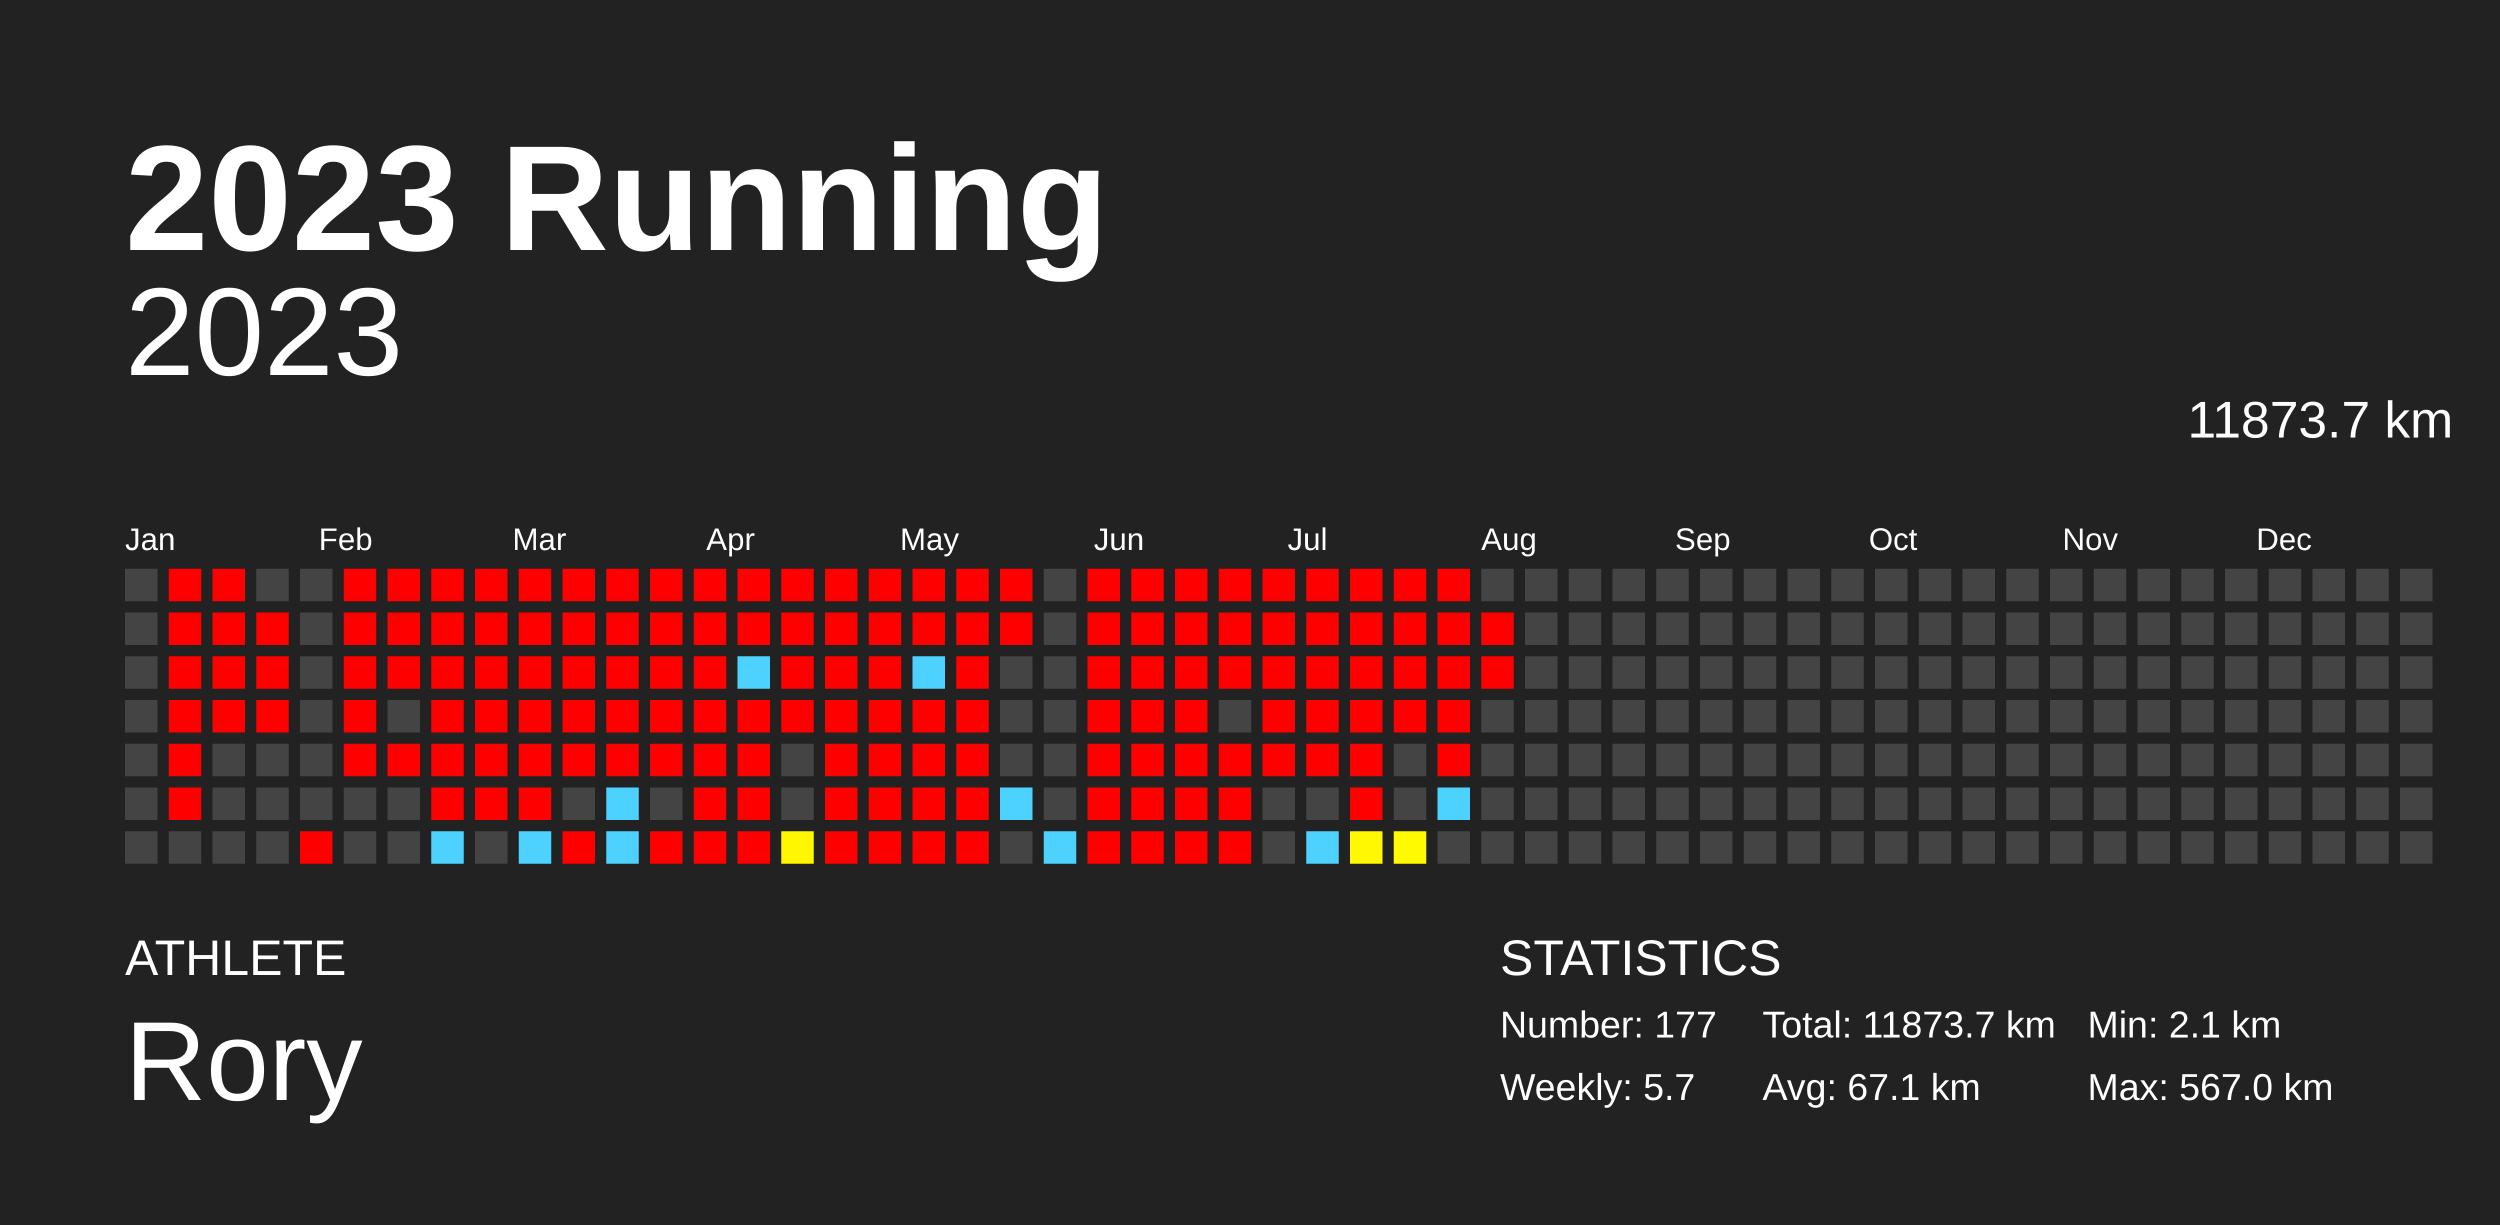
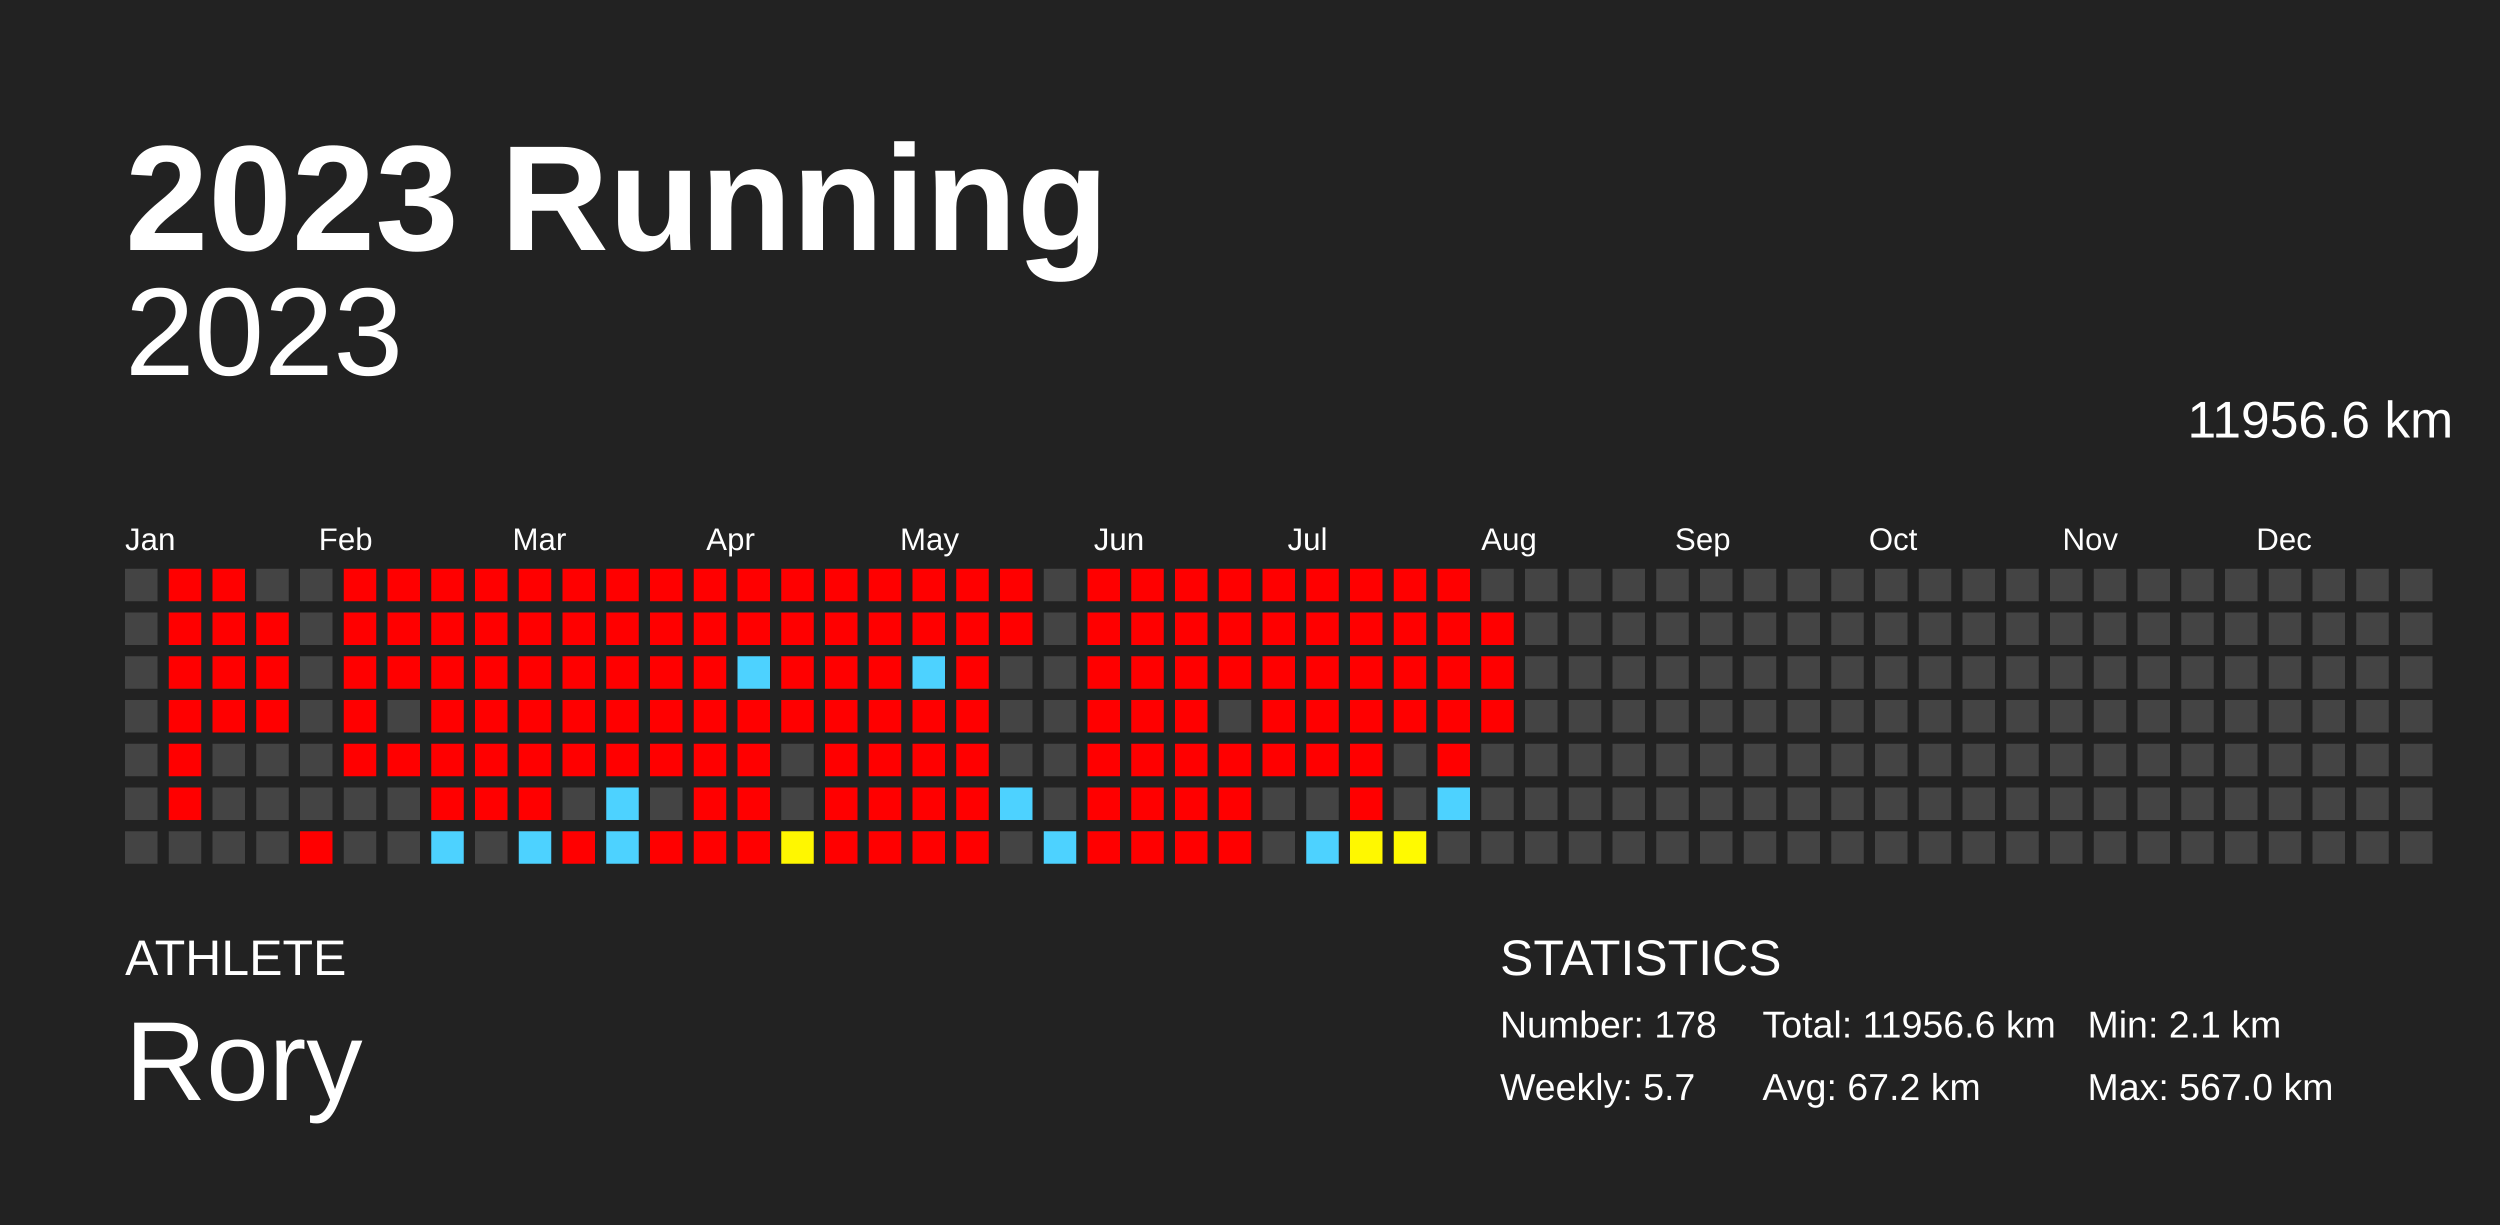
<svg xmlns="http://www.w3.org/2000/svg" baseProfile="full" height="98mm" version="1.1" viewBox="0,0,200,98" width="200mm">
  <defs />
  <rect fill="#222222" height="98" width="200" x="0" y="0" />
  <text fill="#FFFFFF" style="font-size:12px; font-family:Arial; font-weight:bold;" x="10" y="20">2023 Running</text>
  <text fill="#FFFFFF" style="font-size:4px; font-family:Arial" x="10" y="78">ATHLETE</text>
  <text fill="#FFFFFF" style="font-size:9px; font-family:Arial" x="10" y="88">Rory</text>
  <text fill="#FFFFFF" style="font-size:4px; font-family:Arial" x="120" y="78">STATISTICS</text>
-   <text fill="#FFFFFF" style="font-size:3px; font-family:Arial" x="120" y="83">Number: 177</text>
+   <text fill="#FFFFFF" style="font-size:3px; font-family:Arial" x="120" y="83">Number: 178</text>
  <text fill="#FFFFFF" style="font-size:3px; font-family:Arial" x="120" y="88">Weekly: 5.7</text>
-   <text fill="#FFFFFF" style="font-size:3px; font-family:Arial" x="141" y="83">Total: 11873.7 km</text>
-   <text fill="#FFFFFF" style="font-size:3px; font-family:Arial" x="141" y="88">Avg: 67.1 km</text>
+   <text fill="#FFFFFF" style="font-size:3px; font-family:Arial" x="141" y="83">Total: 11956.6 km</text>
+   <text fill="#FFFFFF" style="font-size:3px; font-family:Arial" x="141" y="88">Avg: 67.2 km</text>
  <text fill="#FFFFFF" style="font-size:3px; font-family:Arial" x="167" y="83">Min: 2.1 km</text>
  <text fill="#FFFFFF" style="font-size:3px; font-family:Arial" x="167" y="88">Max: 567.0 km</text>
  <text alignment-baseline="hanging" fill="#FFFFFF" style="font-size:10.0px; font-family:Arial;" x="10" y="30">2023</text>
-   <text alignment-baseline="hanging" fill="#FFFFFF" style="font-size:4.125px; font-family:Arial;" x="175" y="35">11873.7 km</text>
+   <text alignment-baseline="hanging" fill="#FFFFFF" style="font-size:4.125px; font-family:Arial;" x="175" y="35">11956.6 km</text>
  <text fill="#FFFFFF" style="font-size:2.5px; font-family:Arial" x="10.0" y="44">Jan</text>
  <text fill="#FFFFFF" style="font-size:2.5px; font-family:Arial" x="25.5" y="44">Feb</text>
  <text fill="#FFFFFF" style="font-size:2.5px; font-family:Arial" x="41.0" y="44">Mar</text>
  <text fill="#FFFFFF" style="font-size:2.5px; font-family:Arial" x="56.5" y="44">Apr</text>
  <text fill="#FFFFFF" style="font-size:2.5px; font-family:Arial" x="72.0" y="44">May</text>
  <text fill="#FFFFFF" style="font-size:2.5px; font-family:Arial" x="87.5" y="44">Jun</text>
  <text fill="#FFFFFF" style="font-size:2.5px; font-family:Arial" x="103.0" y="44">Jul</text>
  <text fill="#FFFFFF" style="font-size:2.5px; font-family:Arial" x="118.5" y="44">Aug</text>
  <text fill="#FFFFFF" style="font-size:2.5px; font-family:Arial" x="134.0" y="44">Sep</text>
  <text fill="#FFFFFF" style="font-size:2.5px; font-family:Arial" x="149.5" y="44">Oct</text>
  <text fill="#FFFFFF" style="font-size:2.5px; font-family:Arial" x="165.0" y="44">Nov</text>
  <text fill="#FFFFFF" style="font-size:2.5px; font-family:Arial" x="180.5" y="44">Dec</text>
  <rect fill="#444444" height="2.6" width="2.6" x="10.0" y="45.5" />
  <rect fill="#444444" height="2.6" width="2.6" x="10.0" y="49.0" />
  <rect fill="#444444" height="2.6" width="2.6" x="10.0" y="52.5" />
  <rect fill="#444444" height="2.6" width="2.6" x="10.0" y="56.0" />
  <rect fill="#444444" height="2.6" width="2.6" x="10.0" y="59.5" />
  <rect fill="#444444" height="2.6" width="2.6" x="10.0" y="63.0" />
  <rect fill="#444444" height="2.6" width="2.6" x="10.0" y="66.5" />
  <rect fill="red" height="2.6" width="2.6" x="13.5" y="45.5" />
  <rect fill="red" height="2.6" width="2.6" x="13.5" y="49.0" />
  <rect fill="red" height="2.6" width="2.6" x="13.5" y="52.5" />
  <rect fill="red" height="2.6" width="2.6" x="13.5" y="56.0" />
  <rect fill="red" height="2.6" width="2.6" x="13.5" y="59.5" />
  <rect fill="red" height="2.6" width="2.6" x="13.5" y="63.0" />
  <rect fill="#444444" height="2.6" width="2.6" x="13.5" y="66.5" />
  <rect fill="red" height="2.6" width="2.6" x="17.0" y="45.5" />
  <rect fill="red" height="2.6" width="2.6" x="17.0" y="49.0" />
  <rect fill="red" height="2.6" width="2.6" x="17.0" y="52.5" />
  <rect fill="red" height="2.6" width="2.6" x="17.0" y="56.0" />
  <rect fill="#444444" height="2.6" width="2.6" x="17.0" y="59.5" />
  <rect fill="#444444" height="2.6" width="2.6" x="17.0" y="63.0" />
  <rect fill="#444444" height="2.6" width="2.6" x="17.0" y="66.5" />
  <rect fill="#444444" height="2.6" width="2.6" x="20.5" y="45.5" />
  <rect fill="red" height="2.6" width="2.6" x="20.5" y="49.0" />
  <rect fill="red" height="2.6" width="2.6" x="20.5" y="52.5" />
  <rect fill="red" height="2.6" width="2.6" x="20.5" y="56.0" />
  <rect fill="#444444" height="2.6" width="2.6" x="20.5" y="59.5" />
  <rect fill="#444444" height="2.6" width="2.6" x="20.5" y="63.0" />
  <rect fill="#444444" height="2.6" width="2.6" x="20.5" y="66.5" />
  <rect fill="#444444" height="2.6" width="2.6" x="24.0" y="45.5" />
  <rect fill="#444444" height="2.6" width="2.6" x="24.0" y="49.0" />
  <rect fill="#444444" height="2.6" width="2.6" x="24.0" y="52.5" />
  <rect fill="#444444" height="2.6" width="2.6" x="24.0" y="56.0" />
  <rect fill="#444444" height="2.6" width="2.6" x="24.0" y="59.5" />
  <rect fill="#444444" height="2.6" width="2.6" x="24.0" y="63.0" />
  <rect fill="red" height="2.6" width="2.6" x="24.0" y="66.5" />
  <rect fill="red" height="2.6" width="2.6" x="27.5" y="45.5" />
  <rect fill="red" height="2.6" width="2.6" x="27.5" y="49.0" />
  <rect fill="red" height="2.6" width="2.6" x="27.5" y="52.5" />
  <rect fill="red" height="2.6" width="2.6" x="27.5" y="56.0" />
  <rect fill="red" height="2.6" width="2.6" x="27.5" y="59.5" />
  <rect fill="#444444" height="2.6" width="2.6" x="27.5" y="63.0" />
  <rect fill="#444444" height="2.6" width="2.6" x="27.5" y="66.5" />
  <rect fill="red" height="2.6" width="2.6" x="31.0" y="45.5" />
  <rect fill="red" height="2.6" width="2.6" x="31.0" y="49.0" />
  <rect fill="red" height="2.6" width="2.6" x="31.0" y="52.5" />
  <rect fill="#444444" height="2.6" width="2.6" x="31.0" y="56.0" />
  <rect fill="red" height="2.6" width="2.6" x="31.0" y="59.5" />
  <rect fill="#444444" height="2.6" width="2.6" x="31.0" y="63.0" />
  <rect fill="#444444" height="2.6" width="2.6" x="31.0" y="66.5" />
  <rect fill="red" height="2.6" width="2.6" x="34.5" y="45.5" />
  <rect fill="red" height="2.6" width="2.6" x="34.5" y="49.0" />
  <rect fill="red" height="2.6" width="2.6" x="34.5" y="52.5" />
  <rect fill="red" height="2.6" width="2.6" x="34.5" y="56.0" />
  <rect fill="red" height="2.6" width="2.6" x="34.5" y="59.5" />
  <rect fill="red" height="2.6" width="2.6" x="34.5" y="63.0" />
  <rect fill="#4dd2ff" height="2.6" width="2.6" x="34.5" y="66.5" />
  <rect fill="red" height="2.6" width="2.6" x="38.0" y="45.5" />
  <rect fill="red" height="2.6" width="2.6" x="38.0" y="49.0" />
  <rect fill="red" height="2.6" width="2.6" x="38.0" y="52.5" />
  <rect fill="red" height="2.6" width="2.6" x="38.0" y="56.0" />
  <rect fill="red" height="2.6" width="2.6" x="38.0" y="59.5" />
  <rect fill="red" height="2.6" width="2.6" x="38.0" y="63.0" />
  <rect fill="#444444" height="2.6" width="2.6" x="38.0" y="66.5" />
  <rect fill="red" height="2.6" width="2.6" x="41.5" y="45.5" />
  <rect fill="red" height="2.6" width="2.6" x="41.5" y="49.0" />
  <rect fill="red" height="2.6" width="2.6" x="41.5" y="52.5" />
  <rect fill="red" height="2.6" width="2.6" x="41.5" y="56.0" />
  <rect fill="red" height="2.6" width="2.6" x="41.5" y="59.5" />
  <rect fill="red" height="2.6" width="2.6" x="41.5" y="63.0" />
  <rect fill="#4dd2ff" height="2.6" width="2.6" x="41.5" y="66.5" />
  <rect fill="red" height="2.6" width="2.6" x="45.0" y="45.5" />
  <rect fill="red" height="2.6" width="2.6" x="45.0" y="49.0" />
  <rect fill="red" height="2.6" width="2.6" x="45.0" y="52.5" />
  <rect fill="red" height="2.6" width="2.6" x="45.0" y="56.0" />
  <rect fill="red" height="2.6" width="2.6" x="45.0" y="59.5" />
  <rect fill="#444444" height="2.6" width="2.6" x="45.0" y="63.0" />
  <rect fill="red" height="2.6" width="2.6" x="45.0" y="66.5" />
  <rect fill="red" height="2.6" width="2.6" x="48.5" y="45.5" />
  <rect fill="red" height="2.6" width="2.6" x="48.5" y="49.0" />
  <rect fill="red" height="2.6" width="2.6" x="48.5" y="52.5" />
  <rect fill="red" height="2.6" width="2.6" x="48.5" y="56.0" />
  <rect fill="red" height="2.6" width="2.6" x="48.5" y="59.5" />
  <rect fill="#4dd2ff" height="2.6" width="2.6" x="48.5" y="63.0" />
  <rect fill="#4dd2ff" height="2.6" width="2.6" x="48.5" y="66.5" />
  <rect fill="red" height="2.6" width="2.6" x="52.0" y="45.5" />
  <rect fill="red" height="2.6" width="2.6" x="52.0" y="49.0" />
  <rect fill="red" height="2.6" width="2.6" x="52.0" y="52.5" />
  <rect fill="red" height="2.6" width="2.6" x="52.0" y="56.0" />
  <rect fill="red" height="2.6" width="2.6" x="52.0" y="59.5" />
  <rect fill="#444444" height="2.6" width="2.6" x="52.0" y="63.0" />
  <rect fill="red" height="2.6" width="2.6" x="52.0" y="66.5" />
  <rect fill="red" height="2.6" width="2.6" x="55.5" y="45.5" />
  <rect fill="red" height="2.6" width="2.6" x="55.5" y="49.0" />
  <rect fill="red" height="2.6" width="2.6" x="55.5" y="52.5" />
  <rect fill="red" height="2.6" width="2.6" x="55.5" y="56.0" />
  <rect fill="red" height="2.6" width="2.6" x="55.5" y="59.5" />
  <rect fill="red" height="2.6" width="2.6" x="55.5" y="63.0" />
  <rect fill="red" height="2.6" width="2.6" x="55.5" y="66.5" />
  <rect fill="red" height="2.6" width="2.6" x="59.0" y="45.5" />
  <rect fill="red" height="2.6" width="2.6" x="59.0" y="49.0" />
  <rect fill="#4dd2ff" height="2.6" width="2.6" x="59.0" y="52.5" />
  <rect fill="red" height="2.6" width="2.6" x="59.0" y="56.0" />
  <rect fill="red" height="2.6" width="2.6" x="59.0" y="59.5" />
  <rect fill="red" height="2.6" width="2.6" x="59.0" y="63.0" />
  <rect fill="red" height="2.6" width="2.6" x="59.0" y="66.5" />
  <rect fill="red" height="2.6" width="2.6" x="62.5" y="45.5" />
  <rect fill="red" height="2.6" width="2.6" x="62.5" y="49.0" />
  <rect fill="red" height="2.6" width="2.6" x="62.5" y="52.5" />
  <rect fill="red" height="2.6" width="2.6" x="62.5" y="56.0" />
  <rect fill="#444444" height="2.6" width="2.6" x="62.5" y="59.5" />
  <rect fill="#444444" height="2.6" width="2.6" x="62.5" y="63.0" />
  <rect fill="#fff700" height="2.6" width="2.6" x="62.5" y="66.5" />
  <rect fill="red" height="2.6" width="2.6" x="66.0" y="45.5" />
  <rect fill="red" height="2.6" width="2.6" x="66.0" y="49.0" />
  <rect fill="red" height="2.6" width="2.6" x="66.0" y="52.5" />
  <rect fill="red" height="2.6" width="2.6" x="66.0" y="56.0" />
  <rect fill="red" height="2.6" width="2.6" x="66.0" y="59.5" />
  <rect fill="red" height="2.6" width="2.6" x="66.0" y="63.0" />
  <rect fill="red" height="2.6" width="2.6" x="66.0" y="66.5" />
  <rect fill="red" height="2.6" width="2.6" x="69.5" y="45.5" />
  <rect fill="red" height="2.6" width="2.6" x="69.5" y="49.0" />
  <rect fill="red" height="2.6" width="2.6" x="69.5" y="52.5" />
  <rect fill="red" height="2.6" width="2.6" x="69.5" y="56.0" />
  <rect fill="red" height="2.6" width="2.6" x="69.5" y="59.5" />
  <rect fill="red" height="2.6" width="2.6" x="69.5" y="63.0" />
  <rect fill="red" height="2.6" width="2.6" x="69.5" y="66.5" />
  <rect fill="red" height="2.6" width="2.6" x="73.0" y="45.5" />
  <rect fill="red" height="2.6" width="2.6" x="73.0" y="49.0" />
  <rect fill="#4dd2ff" height="2.6" width="2.6" x="73.0" y="52.5" />
  <rect fill="red" height="2.6" width="2.6" x="73.0" y="56.0" />
  <rect fill="red" height="2.6" width="2.6" x="73.0" y="59.5" />
  <rect fill="red" height="2.6" width="2.6" x="73.0" y="63.0" />
  <rect fill="red" height="2.6" width="2.6" x="73.0" y="66.5" />
  <rect fill="red" height="2.6" width="2.6" x="76.5" y="45.5" />
  <rect fill="red" height="2.6" width="2.6" x="76.5" y="49.0" />
  <rect fill="red" height="2.6" width="2.6" x="76.5" y="52.5" />
  <rect fill="red" height="2.6" width="2.6" x="76.5" y="56.0" />
  <rect fill="red" height="2.6" width="2.6" x="76.5" y="59.5" />
  <rect fill="red" height="2.6" width="2.6" x="76.5" y="63.0" />
  <rect fill="red" height="2.6" width="2.6" x="76.5" y="66.5" />
  <rect fill="red" height="2.6" width="2.6" x="80.0" y="45.5" />
  <rect fill="red" height="2.6" width="2.6" x="80.0" y="49.0" />
  <rect fill="#444444" height="2.6" width="2.6" x="80.0" y="52.5" />
  <rect fill="#444444" height="2.6" width="2.6" x="80.0" y="56.0" />
  <rect fill="#444444" height="2.6" width="2.6" x="80.0" y="59.5" />
  <rect fill="#4dd2ff" height="2.6" width="2.6" x="80.0" y="63.0" />
  <rect fill="#444444" height="2.6" width="2.6" x="80.0" y="66.5" />
  <rect fill="#444444" height="2.6" width="2.6" x="83.5" y="45.5" />
  <rect fill="#444444" height="2.6" width="2.6" x="83.5" y="49.0" />
  <rect fill="#444444" height="2.6" width="2.6" x="83.5" y="52.5" />
  <rect fill="#444444" height="2.6" width="2.6" x="83.5" y="56.0" />
  <rect fill="#444444" height="2.6" width="2.6" x="83.5" y="59.5" />
  <rect fill="#444444" height="2.6" width="2.6" x="83.5" y="63.0" />
  <rect fill="#4dd2ff" height="2.6" width="2.6" x="83.5" y="66.5" />
  <rect fill="red" height="2.6" width="2.6" x="87.0" y="45.5" />
  <rect fill="red" height="2.6" width="2.6" x="87.0" y="49.0" />
  <rect fill="red" height="2.6" width="2.6" x="87.0" y="52.5" />
  <rect fill="red" height="2.6" width="2.6" x="87.0" y="56.0" />
  <rect fill="red" height="2.6" width="2.6" x="87.0" y="59.5" />
  <rect fill="red" height="2.6" width="2.6" x="87.0" y="63.0" />
  <rect fill="red" height="2.6" width="2.6" x="87.0" y="66.5" />
  <rect fill="red" height="2.6" width="2.6" x="90.5" y="45.5" />
  <rect fill="red" height="2.6" width="2.6" x="90.5" y="49.0" />
  <rect fill="red" height="2.6" width="2.6" x="90.5" y="52.5" />
  <rect fill="red" height="2.6" width="2.6" x="90.5" y="56.0" />
  <rect fill="red" height="2.6" width="2.6" x="90.5" y="59.5" />
  <rect fill="red" height="2.6" width="2.6" x="90.5" y="63.0" />
  <rect fill="red" height="2.6" width="2.6" x="90.5" y="66.5" />
  <rect fill="red" height="2.6" width="2.6" x="94.0" y="45.5" />
  <rect fill="red" height="2.6" width="2.6" x="94.0" y="49.0" />
  <rect fill="red" height="2.6" width="2.6" x="94.0" y="52.5" />
  <rect fill="red" height="2.6" width="2.6" x="94.0" y="56.0" />
  <rect fill="red" height="2.6" width="2.6" x="94.0" y="59.5" />
  <rect fill="red" height="2.6" width="2.6" x="94.0" y="63.0" />
  <rect fill="red" height="2.6" width="2.6" x="94.0" y="66.5" />
  <rect fill="red" height="2.6" width="2.6" x="97.5" y="45.5" />
  <rect fill="red" height="2.6" width="2.6" x="97.5" y="49.0" />
  <rect fill="red" height="2.6" width="2.6" x="97.5" y="52.5" />
  <rect fill="#444444" height="2.6" width="2.6" x="97.5" y="56.0" />
  <rect fill="red" height="2.6" width="2.6" x="97.5" y="59.5" />
  <rect fill="red" height="2.6" width="2.6" x="97.5" y="63.0" />
  <rect fill="red" height="2.6" width="2.6" x="97.5" y="66.5" />
  <rect fill="red" height="2.6" width="2.6" x="101.0" y="45.5" />
  <rect fill="red" height="2.6" width="2.6" x="101.0" y="49.0" />
  <rect fill="red" height="2.6" width="2.6" x="101.0" y="52.5" />
  <rect fill="red" height="2.6" width="2.6" x="101.0" y="56.0" />
  <rect fill="red" height="2.6" width="2.6" x="101.0" y="59.5" />
  <rect fill="#444444" height="2.6" width="2.6" x="101.0" y="63.0" />
  <rect fill="#444444" height="2.6" width="2.6" x="101.0" y="66.5" />
  <rect fill="red" height="2.6" width="2.6" x="104.5" y="45.5" />
  <rect fill="red" height="2.6" width="2.6" x="104.5" y="49.0" />
  <rect fill="red" height="2.6" width="2.6" x="104.5" y="52.5" />
  <rect fill="red" height="2.6" width="2.6" x="104.5" y="56.0" />
  <rect fill="red" height="2.6" width="2.6" x="104.5" y="59.5" />
  <rect fill="#444444" height="2.6" width="2.6" x="104.5" y="63.0" />
  <rect fill="#4dd2ff" height="2.6" width="2.6" x="104.5" y="66.5" />
  <rect fill="red" height="2.6" width="2.6" x="108.0" y="45.5" />
  <rect fill="red" height="2.6" width="2.6" x="108.0" y="49.0" />
  <rect fill="red" height="2.6" width="2.6" x="108.0" y="52.5" />
  <rect fill="red" height="2.6" width="2.6" x="108.0" y="56.0" />
  <rect fill="red" height="2.6" width="2.6" x="108.0" y="59.5" />
  <rect fill="red" height="2.6" width="2.6" x="108.0" y="63.0" />
  <rect fill="#fff800" height="2.6" width="2.6" x="108.0" y="66.5" />
  <rect fill="red" height="2.6" width="2.6" x="111.5" y="45.5" />
  <rect fill="red" height="2.6" width="2.6" x="111.5" y="49.0" />
  <rect fill="red" height="2.6" width="2.6" x="111.5" y="52.5" />
  <rect fill="red" height="2.6" width="2.6" x="111.5" y="56.0" />
  <rect fill="#444444" height="2.6" width="2.6" x="111.5" y="59.5" />
  <rect fill="#444444" height="2.6" width="2.6" x="111.5" y="63.0" />
  <rect fill="#fffa00" height="2.6" width="2.6" x="111.5" y="66.5" />
  <rect fill="red" height="2.6" width="2.6" x="115.0" y="45.5" />
  <rect fill="red" height="2.6" width="2.6" x="115.0" y="49.0" />
  <rect fill="red" height="2.6" width="2.6" x="115.0" y="52.5" />
  <rect fill="red" height="2.6" width="2.6" x="115.0" y="56.0" />
  <rect fill="red" height="2.6" width="2.6" x="115.0" y="59.5" />
  <rect fill="#4dd2ff" height="2.6" width="2.6" x="115.0" y="63.0" />
  <rect fill="#444444" height="2.6" width="2.6" x="115.0" y="66.5" />
  <rect fill="#444444" height="2.6" width="2.6" x="118.5" y="45.5" />
  <rect fill="red" height="2.6" width="2.6" x="118.5" y="49.0" />
  <rect fill="red" height="2.6" width="2.6" x="118.5" y="52.5" />
-   <rect fill="#444444" height="2.6" width="2.6" x="118.5" y="56.0" />
+   <rect fill="red" height="2.6" width="2.6" x="118.5" y="56.0" />
  <rect fill="#444444" height="2.6" width="2.6" x="118.5" y="59.5" />
  <rect fill="#444444" height="2.6" width="2.6" x="118.5" y="63.0" />
  <rect fill="#444444" height="2.6" width="2.6" x="118.5" y="66.5" />
  <rect fill="#444444" height="2.6" width="2.6" x="122.0" y="45.5" />
  <rect fill="#444444" height="2.6" width="2.6" x="122.0" y="49.0" />
  <rect fill="#444444" height="2.6" width="2.6" x="122.0" y="52.5" />
  <rect fill="#444444" height="2.6" width="2.6" x="122.0" y="56.0" />
  <rect fill="#444444" height="2.6" width="2.6" x="122.0" y="59.5" />
  <rect fill="#444444" height="2.6" width="2.6" x="122.0" y="63.0" />
  <rect fill="#444444" height="2.6" width="2.6" x="122.0" y="66.5" />
  <rect fill="#444444" height="2.6" width="2.6" x="125.5" y="45.5" />
  <rect fill="#444444" height="2.6" width="2.6" x="125.5" y="49.0" />
  <rect fill="#444444" height="2.6" width="2.6" x="125.5" y="52.5" />
  <rect fill="#444444" height="2.6" width="2.6" x="125.5" y="56.0" />
  <rect fill="#444444" height="2.6" width="2.6" x="125.5" y="59.5" />
  <rect fill="#444444" height="2.6" width="2.6" x="125.5" y="63.0" />
  <rect fill="#444444" height="2.6" width="2.6" x="125.5" y="66.5" />
  <rect fill="#444444" height="2.6" width="2.6" x="129.0" y="45.5" />
  <rect fill="#444444" height="2.6" width="2.6" x="129.0" y="49.0" />
  <rect fill="#444444" height="2.6" width="2.6" x="129.0" y="52.5" />
  <rect fill="#444444" height="2.6" width="2.6" x="129.0" y="56.0" />
  <rect fill="#444444" height="2.6" width="2.6" x="129.0" y="59.5" />
  <rect fill="#444444" height="2.6" width="2.6" x="129.0" y="63.0" />
  <rect fill="#444444" height="2.6" width="2.6" x="129.0" y="66.5" />
  <rect fill="#444444" height="2.6" width="2.6" x="132.5" y="45.5" />
  <rect fill="#444444" height="2.6" width="2.6" x="132.5" y="49.0" />
  <rect fill="#444444" height="2.6" width="2.6" x="132.5" y="52.5" />
  <rect fill="#444444" height="2.6" width="2.6" x="132.5" y="56.0" />
  <rect fill="#444444" height="2.6" width="2.6" x="132.5" y="59.5" />
  <rect fill="#444444" height="2.6" width="2.6" x="132.5" y="63.0" />
  <rect fill="#444444" height="2.6" width="2.6" x="132.5" y="66.5" />
  <rect fill="#444444" height="2.6" width="2.6" x="136.0" y="45.5" />
  <rect fill="#444444" height="2.6" width="2.6" x="136.0" y="49.0" />
  <rect fill="#444444" height="2.6" width="2.6" x="136.0" y="52.5" />
  <rect fill="#444444" height="2.6" width="2.6" x="136.0" y="56.0" />
  <rect fill="#444444" height="2.6" width="2.6" x="136.0" y="59.5" />
  <rect fill="#444444" height="2.6" width="2.6" x="136.0" y="63.0" />
  <rect fill="#444444" height="2.6" width="2.6" x="136.0" y="66.5" />
  <rect fill="#444444" height="2.6" width="2.6" x="139.5" y="45.5" />
  <rect fill="#444444" height="2.6" width="2.6" x="139.5" y="49.0" />
  <rect fill="#444444" height="2.6" width="2.6" x="139.5" y="52.5" />
  <rect fill="#444444" height="2.6" width="2.6" x="139.5" y="56.0" />
  <rect fill="#444444" height="2.6" width="2.6" x="139.5" y="59.5" />
  <rect fill="#444444" height="2.6" width="2.6" x="139.5" y="63.0" />
  <rect fill="#444444" height="2.6" width="2.6" x="139.5" y="66.5" />
  <rect fill="#444444" height="2.6" width="2.6" x="143.0" y="45.5" />
  <rect fill="#444444" height="2.6" width="2.6" x="143.0" y="49.0" />
  <rect fill="#444444" height="2.6" width="2.6" x="143.0" y="52.5" />
  <rect fill="#444444" height="2.6" width="2.6" x="143.0" y="56.0" />
  <rect fill="#444444" height="2.6" width="2.6" x="143.0" y="59.5" />
  <rect fill="#444444" height="2.6" width="2.6" x="143.0" y="63.0" />
  <rect fill="#444444" height="2.6" width="2.6" x="143.0" y="66.5" />
  <rect fill="#444444" height="2.6" width="2.6" x="146.5" y="45.5" />
  <rect fill="#444444" height="2.6" width="2.6" x="146.5" y="49.0" />
  <rect fill="#444444" height="2.6" width="2.6" x="146.5" y="52.5" />
  <rect fill="#444444" height="2.6" width="2.6" x="146.5" y="56.0" />
  <rect fill="#444444" height="2.6" width="2.6" x="146.5" y="59.5" />
  <rect fill="#444444" height="2.6" width="2.6" x="146.5" y="63.0" />
  <rect fill="#444444" height="2.6" width="2.6" x="146.5" y="66.5" />
  <rect fill="#444444" height="2.6" width="2.6" x="150.0" y="45.5" />
  <rect fill="#444444" height="2.6" width="2.6" x="150.0" y="49.0" />
  <rect fill="#444444" height="2.6" width="2.6" x="150.0" y="52.5" />
  <rect fill="#444444" height="2.6" width="2.6" x="150.0" y="56.0" />
  <rect fill="#444444" height="2.6" width="2.6" x="150.0" y="59.5" />
  <rect fill="#444444" height="2.6" width="2.6" x="150.0" y="63.0" />
  <rect fill="#444444" height="2.6" width="2.6" x="150.0" y="66.5" />
  <rect fill="#444444" height="2.6" width="2.6" x="153.5" y="45.5" />
  <rect fill="#444444" height="2.6" width="2.6" x="153.5" y="49.0" />
  <rect fill="#444444" height="2.6" width="2.6" x="153.5" y="52.5" />
  <rect fill="#444444" height="2.6" width="2.6" x="153.5" y="56.0" />
  <rect fill="#444444" height="2.6" width="2.6" x="153.5" y="59.5" />
  <rect fill="#444444" height="2.6" width="2.6" x="153.5" y="63.0" />
  <rect fill="#444444" height="2.6" width="2.6" x="153.5" y="66.5" />
  <rect fill="#444444" height="2.6" width="2.6" x="157.0" y="45.5" />
  <rect fill="#444444" height="2.6" width="2.6" x="157.0" y="49.0" />
  <rect fill="#444444" height="2.6" width="2.6" x="157.0" y="52.5" />
  <rect fill="#444444" height="2.6" width="2.6" x="157.0" y="56.0" />
  <rect fill="#444444" height="2.6" width="2.6" x="157.0" y="59.5" />
  <rect fill="#444444" height="2.6" width="2.6" x="157.0" y="63.0" />
  <rect fill="#444444" height="2.6" width="2.6" x="157.0" y="66.5" />
  <rect fill="#444444" height="2.6" width="2.6" x="160.5" y="45.5" />
  <rect fill="#444444" height="2.6" width="2.6" x="160.5" y="49.0" />
  <rect fill="#444444" height="2.6" width="2.6" x="160.5" y="52.5" />
  <rect fill="#444444" height="2.6" width="2.6" x="160.5" y="56.0" />
  <rect fill="#444444" height="2.6" width="2.6" x="160.5" y="59.5" />
  <rect fill="#444444" height="2.6" width="2.6" x="160.5" y="63.0" />
  <rect fill="#444444" height="2.6" width="2.6" x="160.5" y="66.5" />
  <rect fill="#444444" height="2.6" width="2.6" x="164.0" y="45.5" />
  <rect fill="#444444" height="2.6" width="2.6" x="164.0" y="49.0" />
  <rect fill="#444444" height="2.6" width="2.6" x="164.0" y="52.5" />
  <rect fill="#444444" height="2.6" width="2.6" x="164.0" y="56.0" />
  <rect fill="#444444" height="2.6" width="2.6" x="164.0" y="59.5" />
  <rect fill="#444444" height="2.6" width="2.6" x="164.0" y="63.0" />
  <rect fill="#444444" height="2.6" width="2.6" x="164.0" y="66.5" />
  <rect fill="#444444" height="2.6" width="2.6" x="167.5" y="45.5" />
  <rect fill="#444444" height="2.6" width="2.6" x="167.5" y="49.0" />
  <rect fill="#444444" height="2.6" width="2.6" x="167.5" y="52.5" />
  <rect fill="#444444" height="2.6" width="2.6" x="167.5" y="56.0" />
  <rect fill="#444444" height="2.6" width="2.6" x="167.5" y="59.5" />
  <rect fill="#444444" height="2.6" width="2.6" x="167.5" y="63.0" />
  <rect fill="#444444" height="2.6" width="2.6" x="167.5" y="66.5" />
  <rect fill="#444444" height="2.6" width="2.6" x="171.0" y="45.5" />
  <rect fill="#444444" height="2.6" width="2.6" x="171.0" y="49.0" />
  <rect fill="#444444" height="2.6" width="2.6" x="171.0" y="52.5" />
  <rect fill="#444444" height="2.6" width="2.6" x="171.0" y="56.0" />
  <rect fill="#444444" height="2.6" width="2.6" x="171.0" y="59.5" />
  <rect fill="#444444" height="2.6" width="2.6" x="171.0" y="63.0" />
  <rect fill="#444444" height="2.6" width="2.6" x="171.0" y="66.5" />
  <rect fill="#444444" height="2.6" width="2.6" x="174.5" y="45.5" />
  <rect fill="#444444" height="2.6" width="2.6" x="174.5" y="49.0" />
  <rect fill="#444444" height="2.6" width="2.6" x="174.5" y="52.5" />
  <rect fill="#444444" height="2.6" width="2.6" x="174.5" y="56.0" />
  <rect fill="#444444" height="2.6" width="2.6" x="174.5" y="59.5" />
  <rect fill="#444444" height="2.6" width="2.6" x="174.5" y="63.0" />
  <rect fill="#444444" height="2.6" width="2.6" x="174.5" y="66.5" />
  <rect fill="#444444" height="2.6" width="2.6" x="178.0" y="45.5" />
  <rect fill="#444444" height="2.6" width="2.6" x="178.0" y="49.0" />
  <rect fill="#444444" height="2.6" width="2.6" x="178.0" y="52.5" />
  <rect fill="#444444" height="2.6" width="2.6" x="178.0" y="56.0" />
  <rect fill="#444444" height="2.6" width="2.6" x="178.0" y="59.5" />
  <rect fill="#444444" height="2.6" width="2.6" x="178.0" y="63.0" />
  <rect fill="#444444" height="2.6" width="2.6" x="178.0" y="66.5" />
  <rect fill="#444444" height="2.6" width="2.6" x="181.5" y="45.5" />
  <rect fill="#444444" height="2.6" width="2.6" x="181.5" y="49.0" />
  <rect fill="#444444" height="2.6" width="2.6" x="181.5" y="52.5" />
  <rect fill="#444444" height="2.6" width="2.6" x="181.5" y="56.0" />
  <rect fill="#444444" height="2.6" width="2.6" x="181.5" y="59.5" />
  <rect fill="#444444" height="2.6" width="2.6" x="181.5" y="63.0" />
  <rect fill="#444444" height="2.6" width="2.6" x="181.5" y="66.5" />
  <rect fill="#444444" height="2.6" width="2.6" x="185.0" y="45.5" />
  <rect fill="#444444" height="2.6" width="2.6" x="185.0" y="49.0" />
  <rect fill="#444444" height="2.6" width="2.6" x="185.0" y="52.5" />
  <rect fill="#444444" height="2.6" width="2.6" x="185.0" y="56.0" />
  <rect fill="#444444" height="2.6" width="2.6" x="185.0" y="59.5" />
  <rect fill="#444444" height="2.6" width="2.6" x="185.0" y="63.0" />
  <rect fill="#444444" height="2.6" width="2.6" x="185.0" y="66.5" />
  <rect fill="#444444" height="2.6" width="2.6" x="188.5" y="45.5" />
  <rect fill="#444444" height="2.6" width="2.6" x="188.5" y="49.0" />
  <rect fill="#444444" height="2.6" width="2.6" x="188.5" y="52.5" />
  <rect fill="#444444" height="2.6" width="2.6" x="188.5" y="56.0" />
  <rect fill="#444444" height="2.6" width="2.6" x="188.5" y="59.5" />
  <rect fill="#444444" height="2.6" width="2.6" x="188.5" y="63.0" />
  <rect fill="#444444" height="2.6" width="2.6" x="188.5" y="66.5" />
  <rect fill="#444444" height="2.6" width="2.6" x="192.0" y="45.5" />
  <rect fill="#444444" height="2.6" width="2.6" x="192.0" y="49.0" />
  <rect fill="#444444" height="2.6" width="2.6" x="192.0" y="52.5" />
  <rect fill="#444444" height="2.6" width="2.6" x="192.0" y="56.0" />
  <rect fill="#444444" height="2.6" width="2.6" x="192.0" y="59.5" />
  <rect fill="#444444" height="2.6" width="2.6" x="192.0" y="63.0" />
  <rect fill="#444444" height="2.6" width="2.6" x="192.0" y="66.5" />
</svg>
